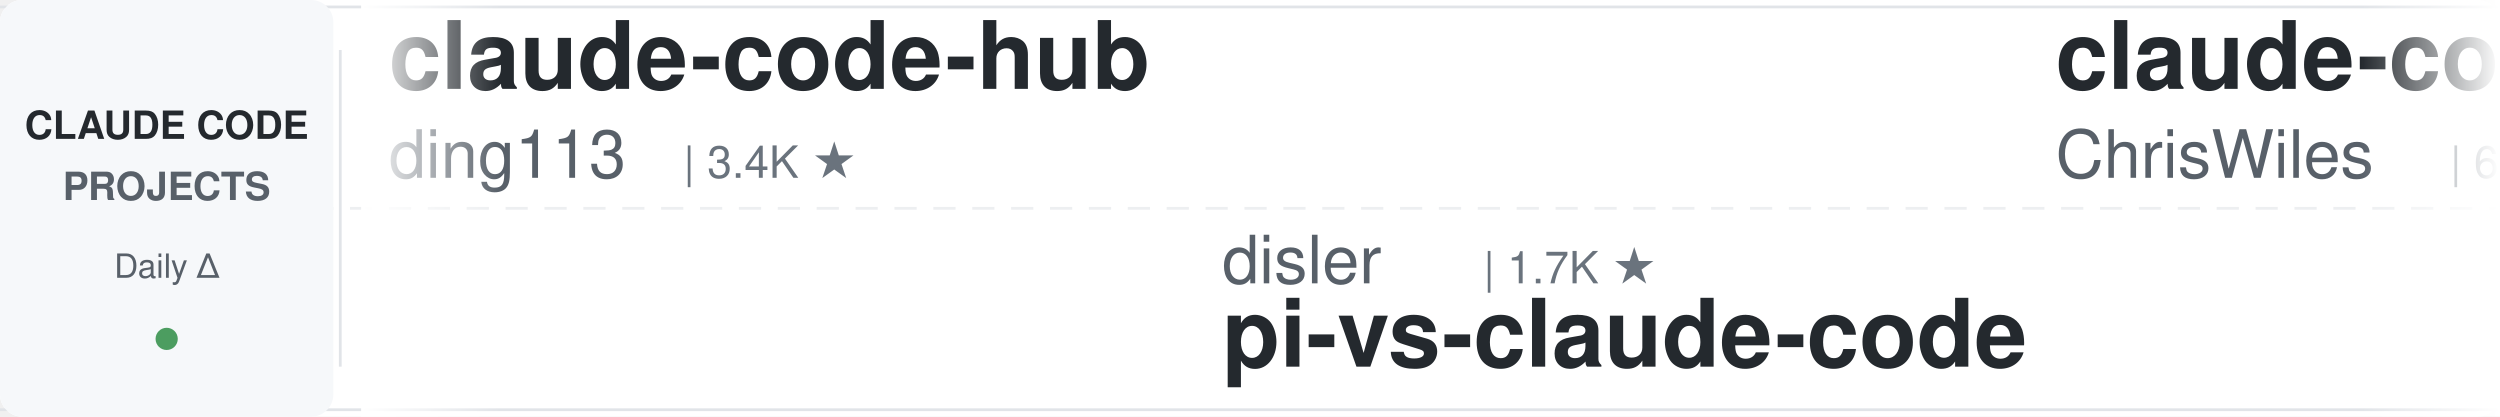
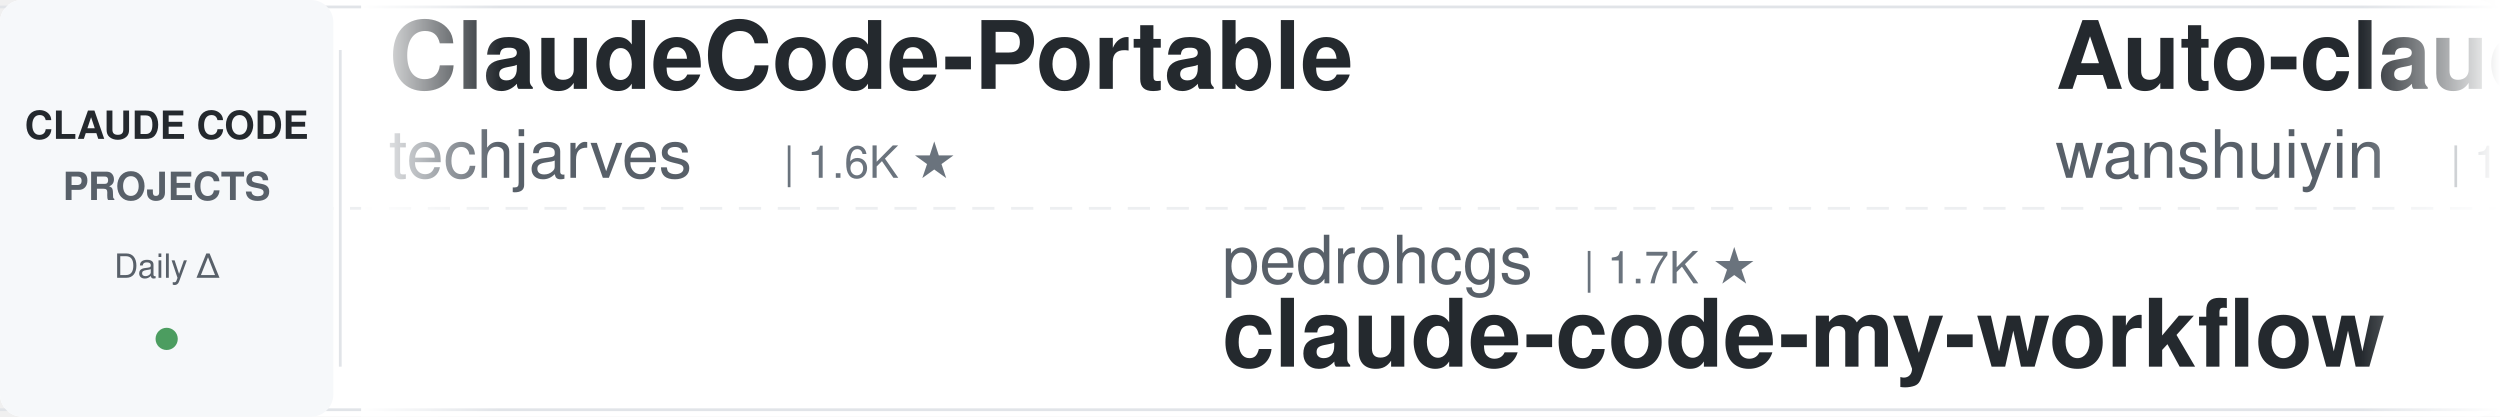
<svg xmlns="http://www.w3.org/2000/svg" width="900" height="150">
  <defs>
    <linearGradient id="leftFade" x1="0%" y1="0%" x2="100%" y2="0%">
      <stop offset="0%" style="stop-color:#ffffff;stop-opacity:1" />
      <stop offset="100%" style="stop-color:#ffffff;stop-opacity:0" />
    </linearGradient>
    <linearGradient id="rightFade" x1="0%" y1="0%" x2="100%" y2="0%">
      <stop offset="0%" style="stop-color:#ffffff;stop-opacity:0" />
      <stop offset="100%" style="stop-color:#ffffff;stop-opacity:1" />
    </linearGradient>
  </defs>
  <rect width="900" height="150" fill="#ffffff" rx="8" />
  <rect x="0" y="2" width="900" height="1" fill="#e1e4e8" />
  <rect x="0" y="147" width="900" height="1" fill="#e1e4e8" />
  <line x1="0" y1="75" x2="900" y2="75" stroke="#e1e4e8" stroke-width="1" stroke-dasharray="8 6" opacity="0.6" />
  <rect x="0" y="0" width="120" height="150" fill="#f6f8fa" rx="8" />
  <text x="60" y="50" font-family="-apple-system, BlinkMacSystemFont, 'Segoe UI', Helvetica, Arial, sans-serif" font-size="14" font-weight="600" fill="#24292e" text-anchor="middle">CLAUDE CODE</text>
  <text x="60" y="72" font-family="-apple-system, BlinkMacSystemFont, 'Segoe UI', Helvetica, Arial, sans-serif" font-size="14" font-weight="600" fill="#586069" text-anchor="middle">PROJECTS</text>
  <text x="60" y="100" font-family="-apple-system, BlinkMacSystemFont, 'Segoe UI', Helvetica, Arial, sans-serif" font-size="12" font-weight="500" fill="#586069" text-anchor="middle">Daily Δ</text>
  <circle cx="60" cy="122" r="4" fill="#22863a" opacity="0.8" />
  <rect x="122" y="18" width="1" height="114" fill="#e1e4e8" />
  <clipPath id="tickerClip">
    <rect x="130" y="0" width="770" height="150" />
  </clipPath>
  <g clip-path="url(#tickerClip)">
    <g id="tickerItems">
      <animateTransform attributeName="transform" attributeType="XML" type="translate" from="0 0" to="-3000 0" dur="54s" repeatCount="indefinite" />
      <g transform="translate(0, 0)">
-         <text x="140" y="32" font-family="-apple-system, BlinkMacSystemFont, 'Segoe UI', Helvetica, Arial, sans-serif" font-size="34" font-weight="600" fill="#24292e">claude-code-hub</text>
-         <text x="140" y="64" font-family="-apple-system, BlinkMacSystemFont, 'Segoe UI', Helvetica, Arial, sans-serif" font-size="24" font-weight="400" fill="#586069">ding113</text>
-         <text x="246" y="64" font-family="-apple-system, BlinkMacSystemFont, 'Segoe UI', Helvetica, Arial, sans-serif" font-size="16" font-weight="500" fill="#6a737d">| 3.4K ★</text>
+         <text x="140" y="32" font-family="-apple-system, BlinkMacSystemFont, 'Segoe UI', Helvetica, Arial, sans-serif" font-size="34" font-weight="600" fill="#24292e">ClaudeCode-Portable</text>
+         <text x="140" y="64" font-family="-apple-system, BlinkMacSystemFont, 'Segoe UI', Helvetica, Arial, sans-serif" font-size="24" font-weight="400" fill="#586069">techjarves</text>
+         <text x="282" y="64" font-family="-apple-system, BlinkMacSystemFont, 'Segoe UI', Helvetica, Arial, sans-serif" font-size="16" font-weight="500" fill="#6a737d">| 1.6K ★</text>
      </g>
      <g transform="translate(300, 0)">
-         <text x="140" y="102" font-family="-apple-system, BlinkMacSystemFont, 'Segoe UI', Helvetica, Arial, sans-serif" font-size="24" font-weight="400" fill="#586069">disler</text>
-         <text x="234" y="102" font-family="-apple-system, BlinkMacSystemFont, 'Segoe UI', Helvetica, Arial, sans-serif" font-size="16" font-weight="500" fill="#6a737d">| 1.7K ★</text>
-         <text x="140" y="132" font-family="-apple-system, BlinkMacSystemFont, 'Segoe UI', Helvetica, Arial, sans-serif" font-size="34" font-weight="600" fill="#24292e">pi-vs-claude-code</text>
+         <text x="140" y="102" font-family="-apple-system, BlinkMacSystemFont, 'Segoe UI', Helvetica, Arial, sans-serif" font-size="24" font-weight="400" fill="#586069">pedrohcgs</text>
+         <text x="270" y="102" font-family="-apple-system, BlinkMacSystemFont, 'Segoe UI', Helvetica, Arial, sans-serif" font-size="16" font-weight="500" fill="#6a737d">| 1.7K ★</text>
+         <text x="140" y="132" font-family="-apple-system, BlinkMacSystemFont, 'Segoe UI', Helvetica, Arial, sans-serif" font-size="34" font-weight="600" fill="#24292e">claude-code-my-workflow</text>
      </g>
      <g transform="translate(600, 0)">
-         <text x="140" y="32" font-family="-apple-system, BlinkMacSystemFont, 'Segoe UI', Helvetica, Arial, sans-serif" font-size="34" font-weight="600" fill="#24292e">claude-code-showcase</text>
-         <text x="140" y="64" font-family="-apple-system, BlinkMacSystemFont, 'Segoe UI', Helvetica, Arial, sans-serif" font-size="24" font-weight="400" fill="#586069">ChrisWiles</text>
-         <text x="282" y="64" font-family="-apple-system, BlinkMacSystemFont, 'Segoe UI', Helvetica, Arial, sans-serif" font-size="16" font-weight="500" fill="#6a737d">| 6.1K ★</text>
+         <text x="140" y="32" font-family="-apple-system, BlinkMacSystemFont, 'Segoe UI', Helvetica, Arial, sans-serif" font-size="34" font-weight="600" fill="#24292e">Auto-claude-code-researc...</text>
+         <text x="140" y="64" font-family="-apple-system, BlinkMacSystemFont, 'Segoe UI', Helvetica, Arial, sans-serif" font-size="24" font-weight="400" fill="#586069">wanshuiyin</text>
+         <text x="282" y="64" font-family="-apple-system, BlinkMacSystemFont, 'Segoe UI', Helvetica, Arial, sans-serif" font-size="16" font-weight="500" fill="#6a737d">| 17.6K ★</text>
      </g>
      <g transform="translate(900, 0)">
-         <text x="140" y="102" font-family="-apple-system, BlinkMacSystemFont, 'Segoe UI', Helvetica, Arial, sans-serif" font-size="24" font-weight="400" fill="#586069">ykdojo</text>
-         <text x="234" y="102" font-family="-apple-system, BlinkMacSystemFont, 'Segoe UI', Helvetica, Arial, sans-serif" font-size="16" font-weight="500" fill="#6a737d">| 10.2K ★</text>
-         <text x="140" y="132" font-family="-apple-system, BlinkMacSystemFont, 'Segoe UI', Helvetica, Arial, sans-serif" font-size="34" font-weight="600" fill="#24292e">claude-code-tips</text>
+         <text x="140" y="102" font-family="-apple-system, BlinkMacSystemFont, 'Segoe UI', Helvetica, Arial, sans-serif" font-size="24" font-weight="400" fill="#586069">jqueryscript</text>
+         <text x="306" y="102" font-family="-apple-system, BlinkMacSystemFont, 'Segoe UI', Helvetica, Arial, sans-serif" font-size="16" font-weight="500" fill="#6a737d">| 531 ★</text>
+         <text x="140" y="132" font-family="-apple-system, BlinkMacSystemFont, 'Segoe UI', Helvetica, Arial, sans-serif" font-size="34" font-weight="600" fill="#24292e">awesome-claude-code</text>
      </g>
      <g transform="translate(1200, 0)">
-         <text x="140" y="32" font-family="-apple-system, BlinkMacSystemFont, 'Segoe UI', Helvetica, Arial, sans-serif" font-size="34" font-weight="600" fill="#24292e">awesome-claude-code</text>
-         <text x="140" y="64" font-family="-apple-system, BlinkMacSystemFont, 'Segoe UI', Helvetica, Arial, sans-serif" font-size="24" font-weight="400" fill="#586069">jqueryscript</text>
-         <text x="306" y="64" font-family="-apple-system, BlinkMacSystemFont, 'Segoe UI', Helvetica, Arial, sans-serif" font-size="16" font-weight="500" fill="#6a737d">| 531 ★</text>
-       </g>
-       <g transform="translate(1500, 0)">
-         <text x="140" y="102" font-family="-apple-system, BlinkMacSystemFont, 'Segoe UI', Helvetica, Arial, sans-serif" font-size="24" font-weight="400" fill="#586069">overwirehq</text>
-         <text x="282" y="102" font-family="-apple-system, BlinkMacSystemFont, 'Segoe UI', Helvetica, Arial, sans-serif" font-size="16" font-weight="500" fill="#6a737d">| 2.8K ★</text>
-         <text x="140" y="132" font-family="-apple-system, BlinkMacSystemFont, 'Segoe UI', Helvetica, Arial, sans-serif" font-size="34" font-weight="600" fill="#24292e">claude-code-telegram</text>
-       </g>
-       <g transform="translate(1800, 0)">
        <text x="140" y="32" font-family="-apple-system, BlinkMacSystemFont, 'Segoe UI', Helvetica, Arial, sans-serif" font-size="34" font-weight="600" fill="#24292e">claude-code-workflows</text>
        <text x="140" y="64" font-family="-apple-system, BlinkMacSystemFont, 'Segoe UI', Helvetica, Arial, sans-serif" font-size="24" font-weight="400" fill="#586069">OneRedOak</text>
        <text x="270" y="64" font-family="-apple-system, BlinkMacSystemFont, 'Segoe UI', Helvetica, Arial, sans-serif" font-size="16" font-weight="500" fill="#6a737d">| 3.9K ★</text>
      </g>
+       <g transform="translate(1500, 0)">
+         <text x="140" y="102" font-family="-apple-system, BlinkMacSystemFont, 'Segoe UI', Helvetica, Arial, sans-serif" font-size="24" font-weight="400" fill="#586069">alejandrobalderas</text>
+         <text x="366" y="102" font-family="-apple-system, BlinkMacSystemFont, 'Segoe UI', Helvetica, Arial, sans-serif" font-size="16" font-weight="500" fill="#6a737d">| 3.0K ★</text>
+         <text x="140" y="132" font-family="-apple-system, BlinkMacSystemFont, 'Segoe UI', Helvetica, Arial, sans-serif" font-size="34" font-weight="600" fill="#24292e">claude-code-from-source</text>
+       </g>
+       <g transform="translate(1800, 0)">
+         <text x="140" y="32" font-family="-apple-system, BlinkMacSystemFont, 'Segoe UI', Helvetica, Arial, sans-serif" font-size="34" font-weight="600" fill="#24292e">claude-code-skills</text>
+         <text x="140" y="64" font-family="-apple-system, BlinkMacSystemFont, 'Segoe UI', Helvetica, Arial, sans-serif" font-size="24" font-weight="400" fill="#586069">daymade</text>
+         <text x="246" y="64" font-family="-apple-system, BlinkMacSystemFont, 'Segoe UI', Helvetica, Arial, sans-serif" font-size="16" font-weight="500" fill="#6a737d">| 1.5K ★</text>
+       </g>
      <g transform="translate(2100, 0)">
-         <text x="140" y="102" font-family="-apple-system, BlinkMacSystemFont, 'Segoe UI', Helvetica, Arial, sans-serif" font-size="24" font-weight="400" fill="#586069">ccplugins</text>
-         <text x="270" y="102" font-family="-apple-system, BlinkMacSystemFont, 'Segoe UI', Helvetica, Arial, sans-serif" font-size="16" font-weight="500" fill="#6a737d">| 973 ★</text>
-         <text x="140" y="132" font-family="-apple-system, BlinkMacSystemFont, 'Segoe UI', Helvetica, Arial, sans-serif" font-size="34" font-weight="600" fill="#24292e">awesome-claude-code-plug...</text>
+         <text x="140" y="102" font-family="-apple-system, BlinkMacSystemFont, 'Segoe UI', Helvetica, Arial, sans-serif" font-size="24" font-weight="400" fill="#586069">SeemSeam</text>
+         <text x="258" y="102" font-family="-apple-system, BlinkMacSystemFont, 'Segoe UI', Helvetica, Arial, sans-serif" font-size="16" font-weight="500" fill="#6a737d">| 3.6K ★</text>
+         <text x="140" y="132" font-family="-apple-system, BlinkMacSystemFont, 'Segoe UI', Helvetica, Arial, sans-serif" font-size="34" font-weight="600" fill="#24292e">claude_codex_bridge</text>
      </g>
      <g transform="translate(2400, 0)">
-         <text x="140" y="32" font-family="-apple-system, BlinkMacSystemFont, 'Segoe UI', Helvetica, Arial, sans-serif" font-size="34" font-weight="600" fill="#24292e">claude-code-proxy</text>
-         <text x="140" y="64" font-family="-apple-system, BlinkMacSystemFont, 'Segoe UI', Helvetica, Arial, sans-serif" font-size="24" font-weight="400" fill="#586069">fuergaosi233</text>
-         <text x="306" y="64" font-family="-apple-system, BlinkMacSystemFont, 'Segoe UI', Helvetica, Arial, sans-serif" font-size="16" font-weight="500" fill="#6a737d">| 2.8K ★</text>
+         <text x="140" y="32" font-family="-apple-system, BlinkMacSystemFont, 'Segoe UI', Helvetica, Arial, sans-serif" font-size="34" font-weight="600" fill="#24292e">edmunds-claude-code</text>
+         <text x="140" y="64" font-family="-apple-system, BlinkMacSystemFont, 'Segoe UI', Helvetica, Arial, sans-serif" font-size="24" font-weight="400" fill="#586069">edmund-io</text>
+         <text x="270" y="64" font-family="-apple-system, BlinkMacSystemFont, 'Segoe UI', Helvetica, Arial, sans-serif" font-size="16" font-weight="500" fill="#6a737d">| 1.5K ★</text>
      </g>
      <g transform="translate(2700, 0)">
-         <text x="140" y="102" font-family="-apple-system, BlinkMacSystemFont, 'Segoe UI', Helvetica, Arial, sans-serif" font-size="24" font-weight="400" fill="#586069">Windy3f3f3f3f</text>
-         <text x="318" y="102" font-family="-apple-system, BlinkMacSystemFont, 'Segoe UI', Helvetica, Arial, sans-serif" font-size="16" font-weight="500" fill="#6a737d">| 2.8K ★</text>
-         <text x="140" y="132" font-family="-apple-system, BlinkMacSystemFont, 'Segoe UI', Helvetica, Arial, sans-serif" font-size="34" font-weight="600" fill="#24292e">claude-code-from-scratch</text>
+         <text x="140" y="102" font-family="-apple-system, BlinkMacSystemFont, 'Segoe UI', Helvetica, Arial, sans-serif" font-size="24" font-weight="400" fill="#586069">AprilNEA</text>
+         <text x="258" y="102" font-family="-apple-system, BlinkMacSystemFont, 'Segoe UI', Helvetica, Arial, sans-serif" font-size="16" font-weight="500" fill="#6a737d">| 394 ★</text>
+         <text x="140" y="132" font-family="-apple-system, BlinkMacSystemFont, 'Segoe UI', Helvetica, Arial, sans-serif" font-size="34" font-weight="600" fill="#24292e">claude-code-source</text>
      </g>
      <g transform="translate(3000, 0)">
-         <text x="140" y="32" font-family="-apple-system, BlinkMacSystemFont, 'Segoe UI', Helvetica, Arial, sans-serif" font-size="34" font-weight="600" fill="#24292e">claude-code-hub</text>
-         <text x="140" y="64" font-family="-apple-system, BlinkMacSystemFont, 'Segoe UI', Helvetica, Arial, sans-serif" font-size="24" font-weight="400" fill="#586069">ding113</text>
-         <text x="246" y="64" font-family="-apple-system, BlinkMacSystemFont, 'Segoe UI', Helvetica, Arial, sans-serif" font-size="16" font-weight="500" fill="#6a737d">| 3.4K ★</text>
+         <text x="140" y="32" font-family="-apple-system, BlinkMacSystemFont, 'Segoe UI', Helvetica, Arial, sans-serif" font-size="34" font-weight="600" fill="#24292e">ClaudeCode-Portable</text>
+         <text x="140" y="64" font-family="-apple-system, BlinkMacSystemFont, 'Segoe UI', Helvetica, Arial, sans-serif" font-size="24" font-weight="400" fill="#586069">techjarves</text>
+         <text x="282" y="64" font-family="-apple-system, BlinkMacSystemFont, 'Segoe UI', Helvetica, Arial, sans-serif" font-size="16" font-weight="500" fill="#6a737d">| 1.6K ★</text>
      </g>
      <g transform="translate(3300, 0)">
-         <text x="140" y="102" font-family="-apple-system, BlinkMacSystemFont, 'Segoe UI', Helvetica, Arial, sans-serif" font-size="24" font-weight="400" fill="#586069">disler</text>
-         <text x="234" y="102" font-family="-apple-system, BlinkMacSystemFont, 'Segoe UI', Helvetica, Arial, sans-serif" font-size="16" font-weight="500" fill="#6a737d">| 1.7K ★</text>
-         <text x="140" y="132" font-family="-apple-system, BlinkMacSystemFont, 'Segoe UI', Helvetica, Arial, sans-serif" font-size="34" font-weight="600" fill="#24292e">pi-vs-claude-code</text>
+         <text x="140" y="102" font-family="-apple-system, BlinkMacSystemFont, 'Segoe UI', Helvetica, Arial, sans-serif" font-size="24" font-weight="400" fill="#586069">pedrohcgs</text>
+         <text x="270" y="102" font-family="-apple-system, BlinkMacSystemFont, 'Segoe UI', Helvetica, Arial, sans-serif" font-size="16" font-weight="500" fill="#6a737d">| 1.7K ★</text>
+         <text x="140" y="132" font-family="-apple-system, BlinkMacSystemFont, 'Segoe UI', Helvetica, Arial, sans-serif" font-size="34" font-weight="600" fill="#24292e">claude-code-my-workflow</text>
      </g>
      <g transform="translate(3600, 0)">
-         <text x="140" y="32" font-family="-apple-system, BlinkMacSystemFont, 'Segoe UI', Helvetica, Arial, sans-serif" font-size="34" font-weight="600" fill="#24292e">claude-code-showcase</text>
-         <text x="140" y="64" font-family="-apple-system, BlinkMacSystemFont, 'Segoe UI', Helvetica, Arial, sans-serif" font-size="24" font-weight="400" fill="#586069">ChrisWiles</text>
-         <text x="282" y="64" font-family="-apple-system, BlinkMacSystemFont, 'Segoe UI', Helvetica, Arial, sans-serif" font-size="16" font-weight="500" fill="#6a737d">| 6.1K ★</text>
+         <text x="140" y="32" font-family="-apple-system, BlinkMacSystemFont, 'Segoe UI', Helvetica, Arial, sans-serif" font-size="34" font-weight="600" fill="#24292e">Auto-claude-code-researc...</text>
+         <text x="140" y="64" font-family="-apple-system, BlinkMacSystemFont, 'Segoe UI', Helvetica, Arial, sans-serif" font-size="24" font-weight="400" fill="#586069">wanshuiyin</text>
+         <text x="282" y="64" font-family="-apple-system, BlinkMacSystemFont, 'Segoe UI', Helvetica, Arial, sans-serif" font-size="16" font-weight="500" fill="#6a737d">| 17.6K ★</text>
      </g>
      <g transform="translate(3900, 0)">
-         <text x="140" y="102" font-family="-apple-system, BlinkMacSystemFont, 'Segoe UI', Helvetica, Arial, sans-serif" font-size="24" font-weight="400" fill="#586069">ykdojo</text>
-         <text x="234" y="102" font-family="-apple-system, BlinkMacSystemFont, 'Segoe UI', Helvetica, Arial, sans-serif" font-size="16" font-weight="500" fill="#6a737d">| 10.2K ★</text>
-         <text x="140" y="132" font-family="-apple-system, BlinkMacSystemFont, 'Segoe UI', Helvetica, Arial, sans-serif" font-size="34" font-weight="600" fill="#24292e">claude-code-tips</text>
+         <text x="140" y="102" font-family="-apple-system, BlinkMacSystemFont, 'Segoe UI', Helvetica, Arial, sans-serif" font-size="24" font-weight="400" fill="#586069">jqueryscript</text>
+         <text x="306" y="102" font-family="-apple-system, BlinkMacSystemFont, 'Segoe UI', Helvetica, Arial, sans-serif" font-size="16" font-weight="500" fill="#6a737d">| 531 ★</text>
+         <text x="140" y="132" font-family="-apple-system, BlinkMacSystemFont, 'Segoe UI', Helvetica, Arial, sans-serif" font-size="34" font-weight="600" fill="#24292e">awesome-claude-code</text>
      </g>
    </g>
  </g>
  <rect x="130" y="0" width="50" height="150" fill="url(#leftFade)" />
  <rect x="850" y="0" width="50" height="150" fill="url(#rightFade)" />
</svg>
